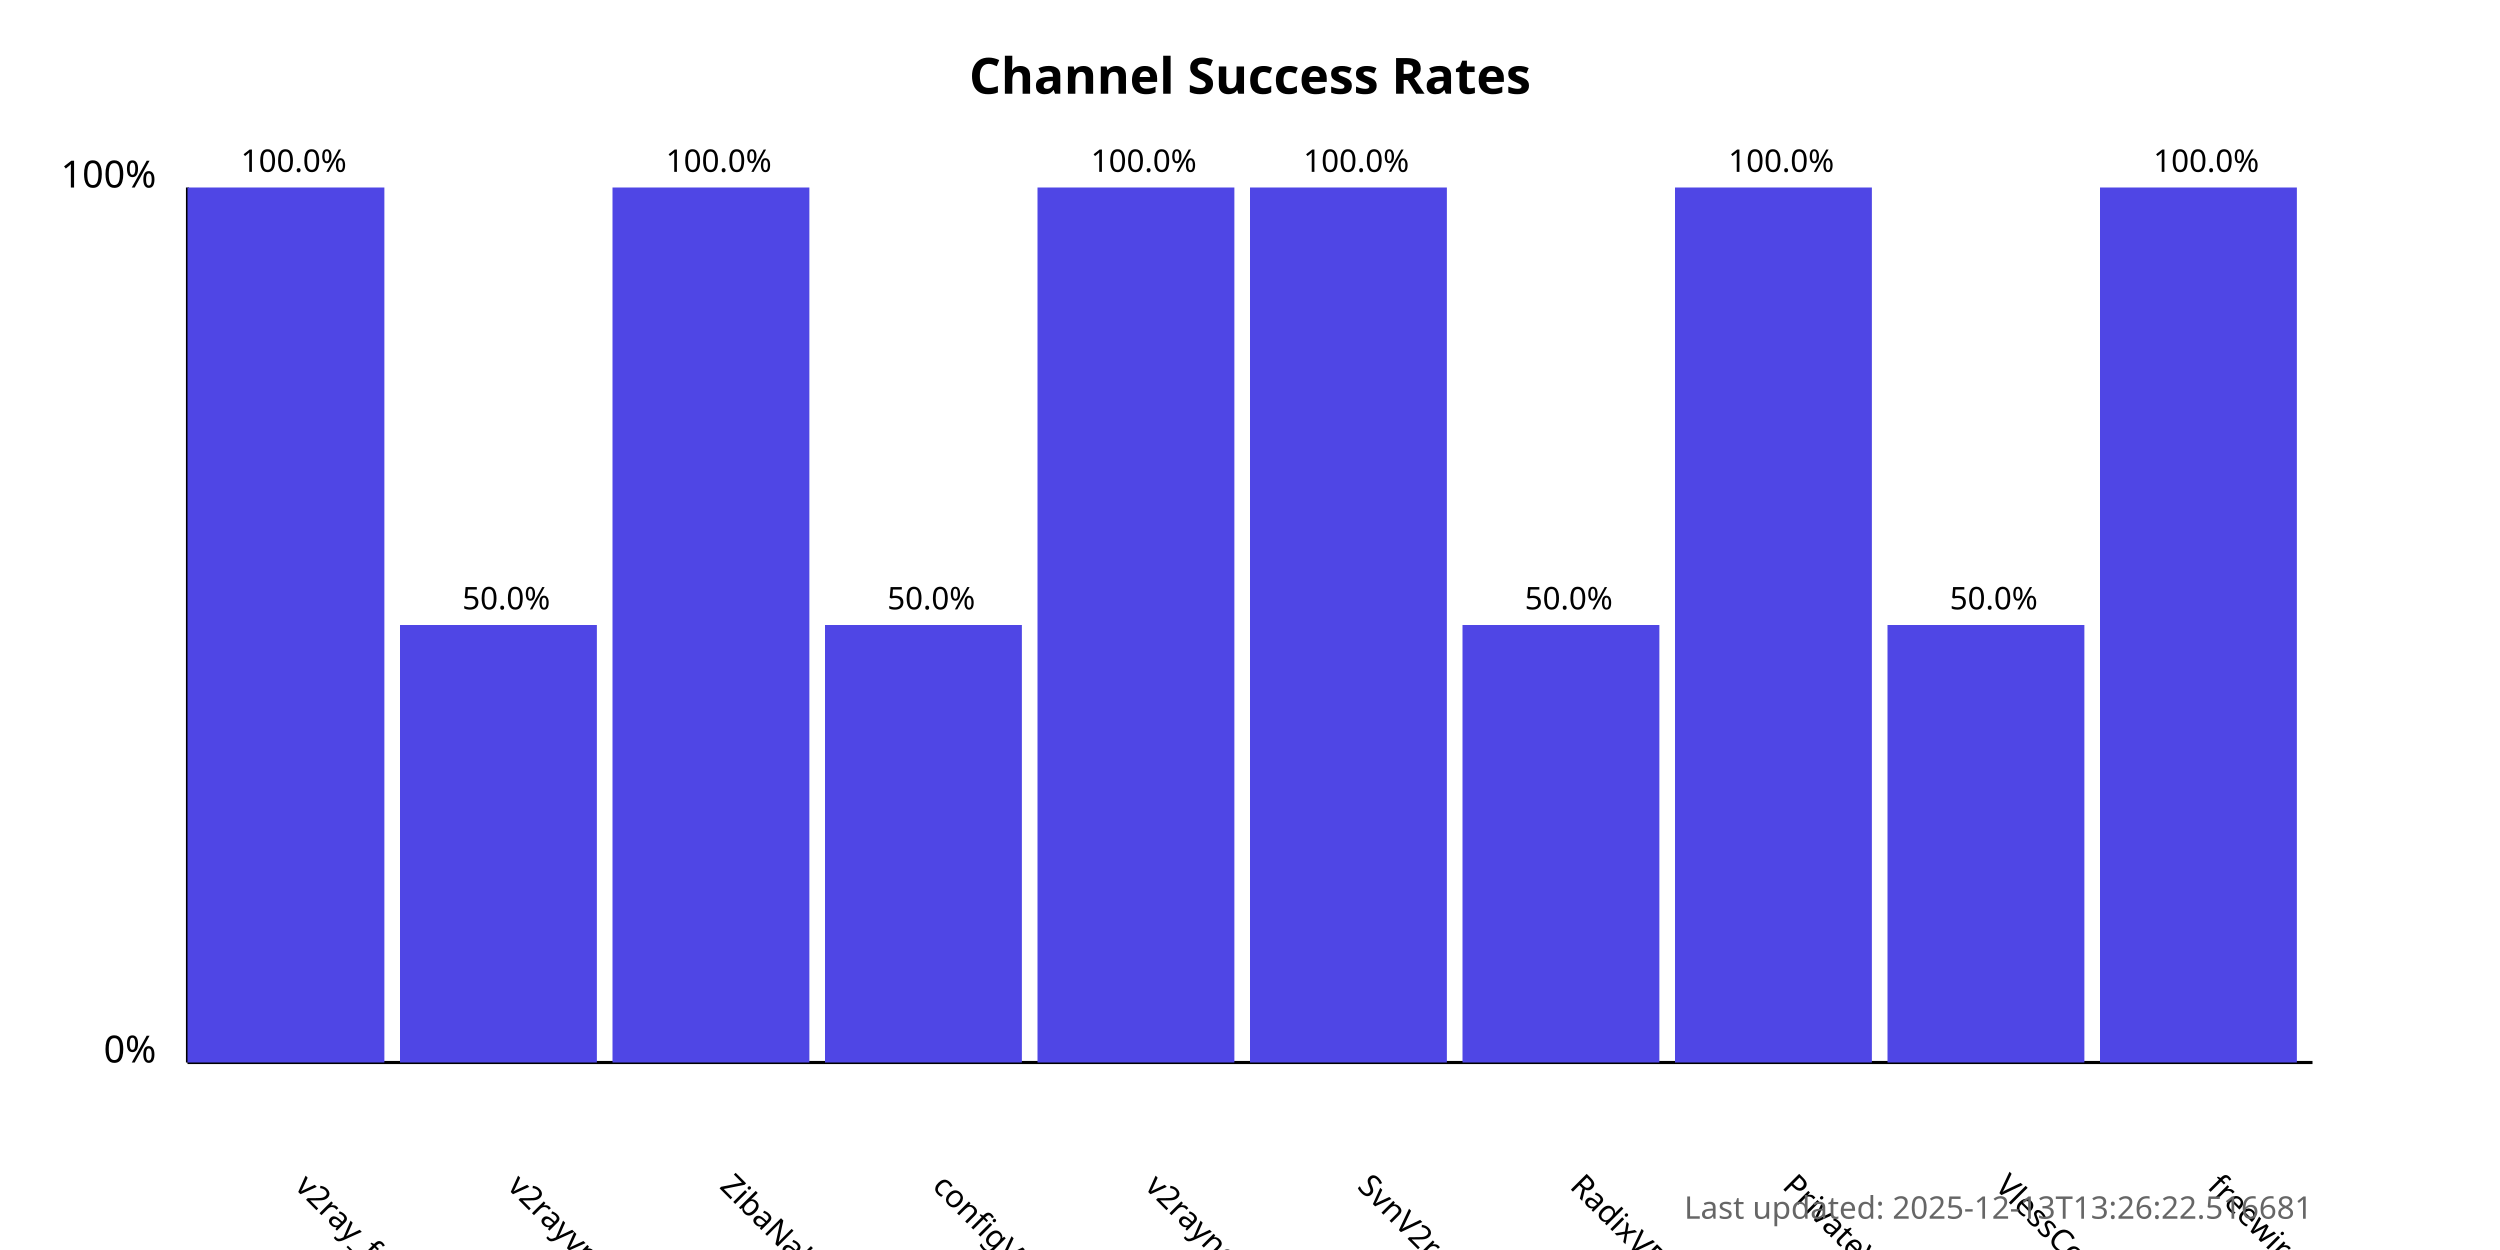
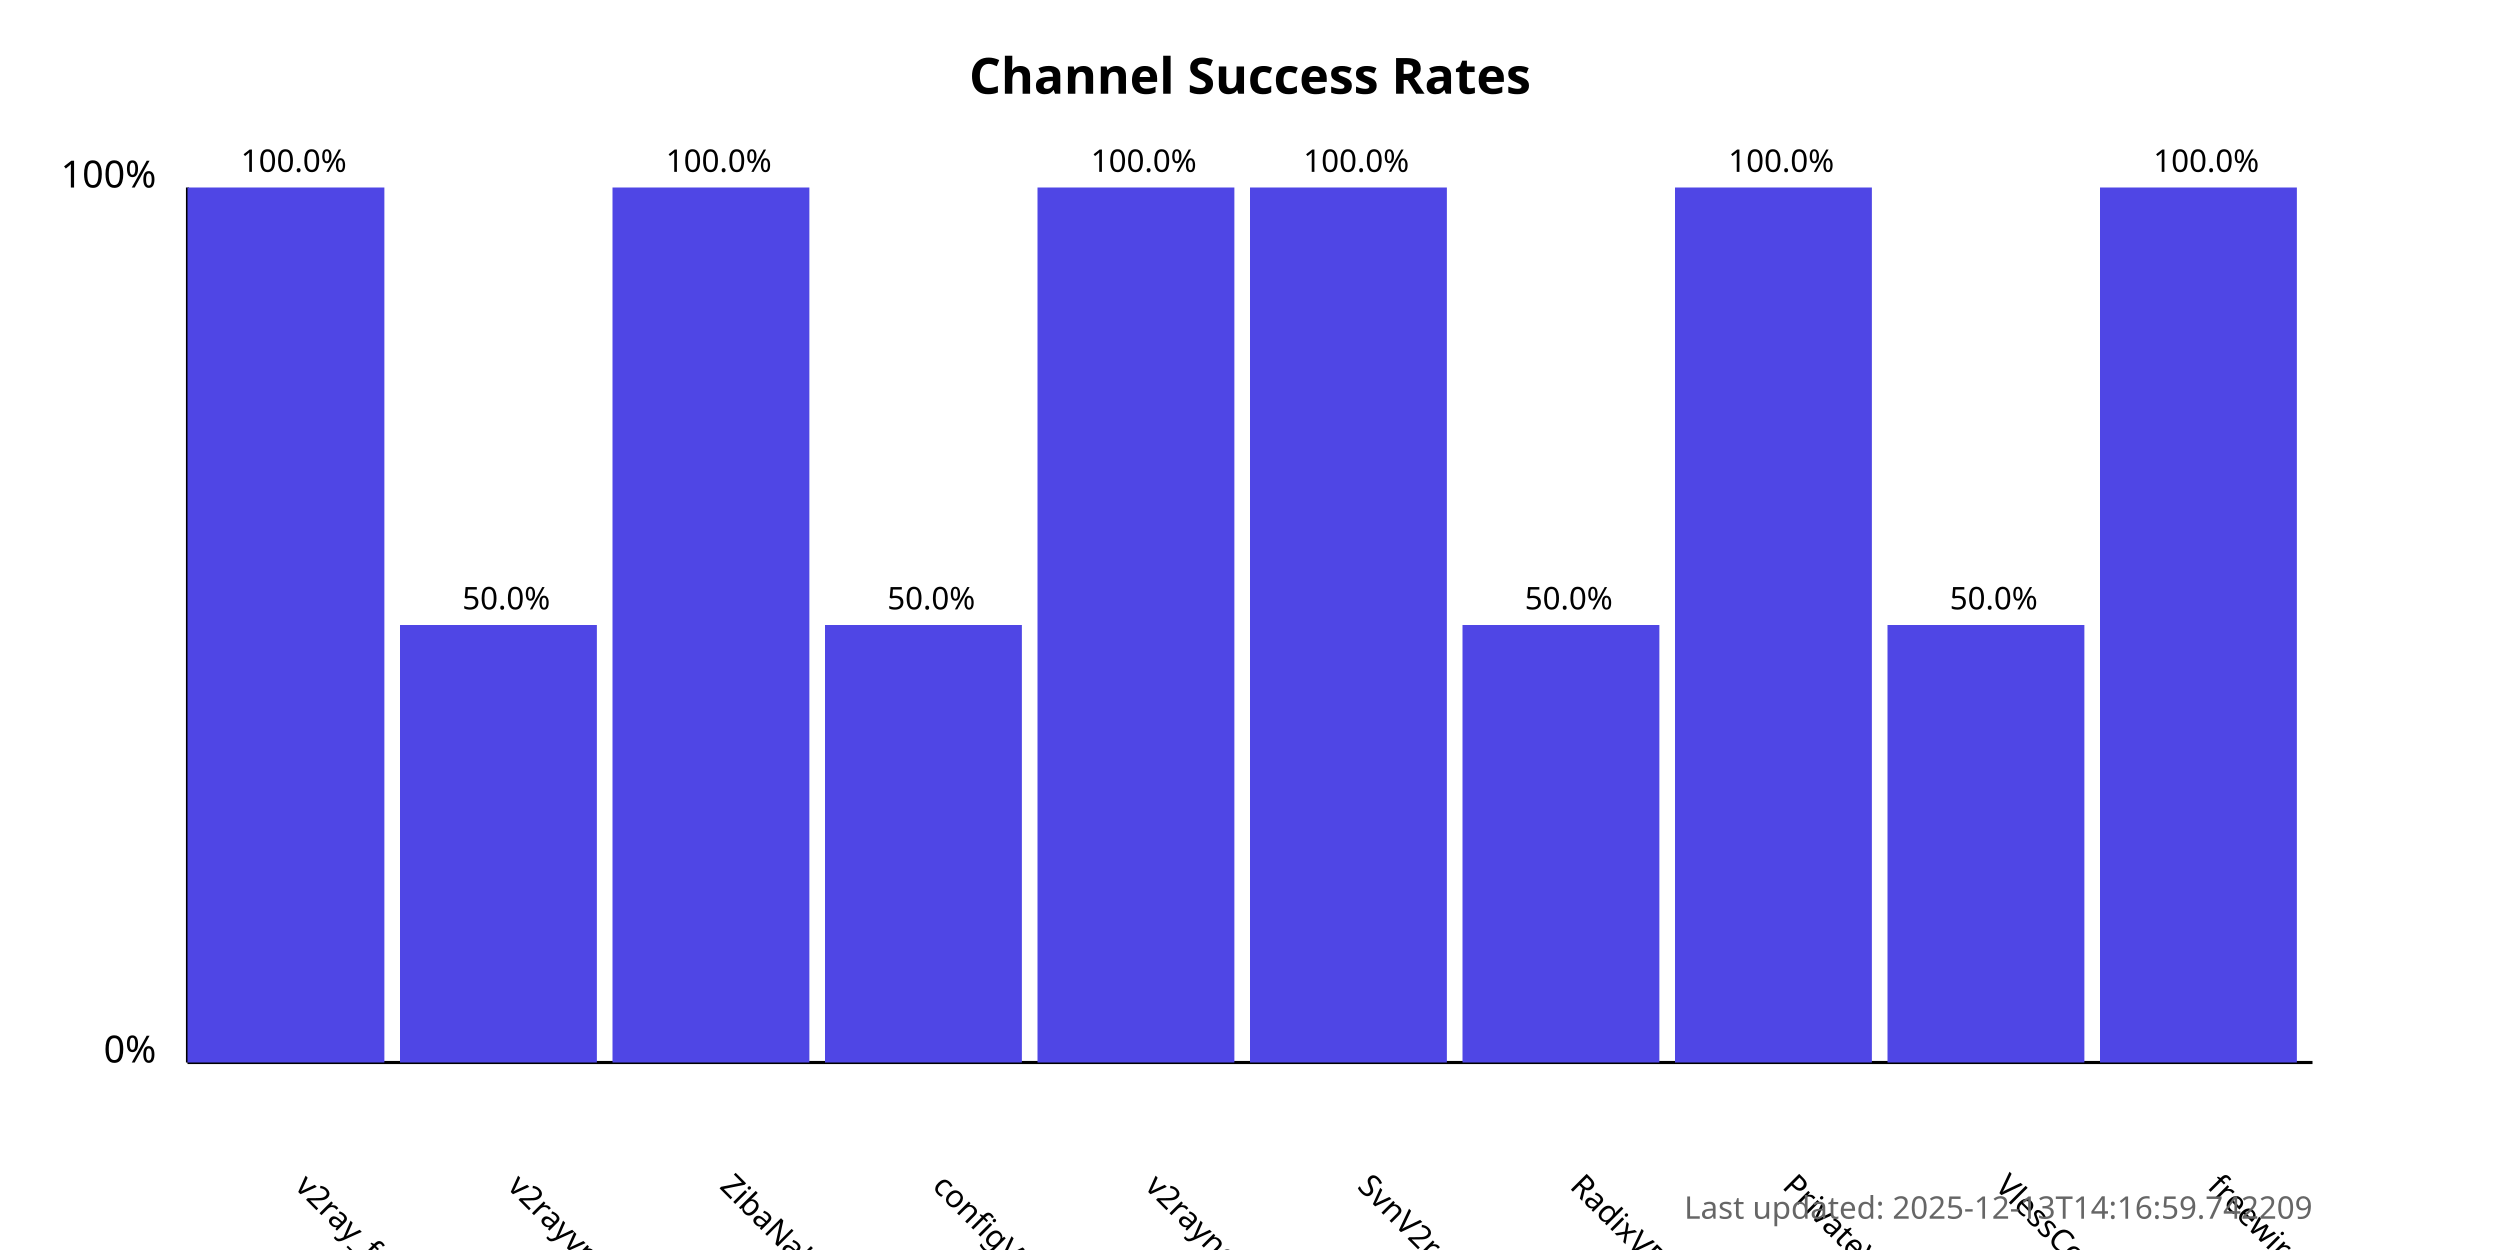
<svg xmlns="http://www.w3.org/2000/svg" width="800" height="400">
  <style>
            .chart-title { font: bold 16px sans-serif; }
            .axis-label { font: 12px sans-serif; }
            .tick-label { font: 10px sans-serif; }
            .bar { fill: #4f46e5; }
            .bar:hover { fill: #6366f1; }
            .timestamp { font: 10px sans-serif; fill: #666; }
        </style>
  <text x="400.0" y="30" text-anchor="middle" class="chart-title">
            Channel Success Rates
        </text>
  <line x1="60" y1="340" x2="60" y2="60" stroke="black" stroke-width="1" />
  <line x1="60" y1="340" x2="740" y2="340" stroke="black" stroke-width="1" />
  <text x="50" y="340" text-anchor="end" class="axis-label">0%</text>
  <text x="50" y="60" text-anchor="end" class="axis-label">100%</text>
  <g>
    <rect x="60" y="60.0" width="63.0" height="280.0" class="bar" />
    <text x="94.0" y="380" transform="rotate(45, 94.0, 380)" text-anchor="start" class="tick-label">
                v2ray_free_conf
            </text>
    <text x="94.0" y="55.0" text-anchor="middle" class="tick-label">
                100.0%
            </text>
  </g>
  <g>
    <rect x="128.0" y="200.0" width="63.0" height="140.0" class="bar" />
    <text x="162.0" y="380" transform="rotate(45, 162.0, 380)" text-anchor="start" class="tick-label">
                v2rayvpno
            </text>
    <text x="162.0" y="195.0" text-anchor="middle" class="tick-label">
                50.0%
            </text>
  </g>
  <g>
    <rect x="196.0" y="60.0" width="63.0" height="280.0" class="bar" />
    <text x="230.0" y="380" transform="rotate(45, 230.0, 380)" text-anchor="start" class="tick-label">
                ZibaNabz
            </text>
    <text x="230.0" y="55.0" text-anchor="middle" class="tick-label">
                100.0%
            </text>
  </g>
  <g>
    <rect x="264.0" y="200.0" width="63.0" height="140.0" class="bar" />
    <text x="298.0" y="380" transform="rotate(45, 298.0, 380)" text-anchor="start" class="tick-label">
                configV2rayForFree
            </text>
    <text x="298.0" y="195.0" text-anchor="middle" class="tick-label">
                50.0%
            </text>
  </g>
  <g>
    <rect x="332.0" y="60.0" width="63.0" height="280.0" class="bar" />
    <text x="366.0" y="380" transform="rotate(45, 366.0, 380)" text-anchor="start" class="tick-label">
                v2rayngvpn
            </text>
    <text x="366.0" y="55.0" text-anchor="middle" class="tick-label">
                100.0%
            </text>
  </g>
  <g>
    <rect x="400.0" y="60.0" width="63.0" height="280.0" class="bar" />
    <text x="434.0" y="380" transform="rotate(45, 434.0, 380)" text-anchor="start" class="tick-label">
                SvnV2ray
            </text>
    <text x="434.0" y="55.0" text-anchor="middle" class="tick-label">
                100.0%
            </text>
  </g>
  <g>
    <rect x="468.0" y="200.0" width="63.0" height="140.0" class="bar" />
    <text x="502.0" y="380" transform="rotate(45, 502.0, 380)" text-anchor="start" class="tick-label">
                RadixVPN
            </text>
    <text x="502.0" y="195.0" text-anchor="middle" class="tick-label">
                50.0%
            </text>
  </g>
  <g>
    <rect x="536.0" y="60.0" width="63.0" height="280.0" class="bar" />
    <text x="570.0" y="380" transform="rotate(45, 570.0, 380)" text-anchor="start" class="tick-label">
                PrivateVPNs
            </text>
    <text x="570.0" y="55.0" text-anchor="middle" class="tick-label">
                100.0%
            </text>
  </g>
  <g>
    <rect x="604.0" y="200.0" width="63.0" height="140.0" class="bar" />
    <text x="638.0" y="380" transform="rotate(45, 638.0, 380)" text-anchor="start" class="tick-label">
                VlessConfig
            </text>
    <text x="638.0" y="195.0" text-anchor="middle" class="tick-label">
                50.0%
            </text>
  </g>
  <g>
    <rect x="672.0" y="60.0" width="63.0" height="280.0" class="bar" />
    <text x="706.0" y="380" transform="rotate(45, 706.0, 380)" text-anchor="start" class="tick-label">
                freewireguard
            </text>
    <text x="706.0" y="55.0" text-anchor="middle" class="tick-label">
                100.0%
            </text>
  </g>
  <text x="740" y="390" text-anchor="end" class="timestamp">
-             Last updated: 2025-12-13T13:26:22.516681
+             Last updated: 2025-12-13T14:16:59.742209
        </text>
</svg>
